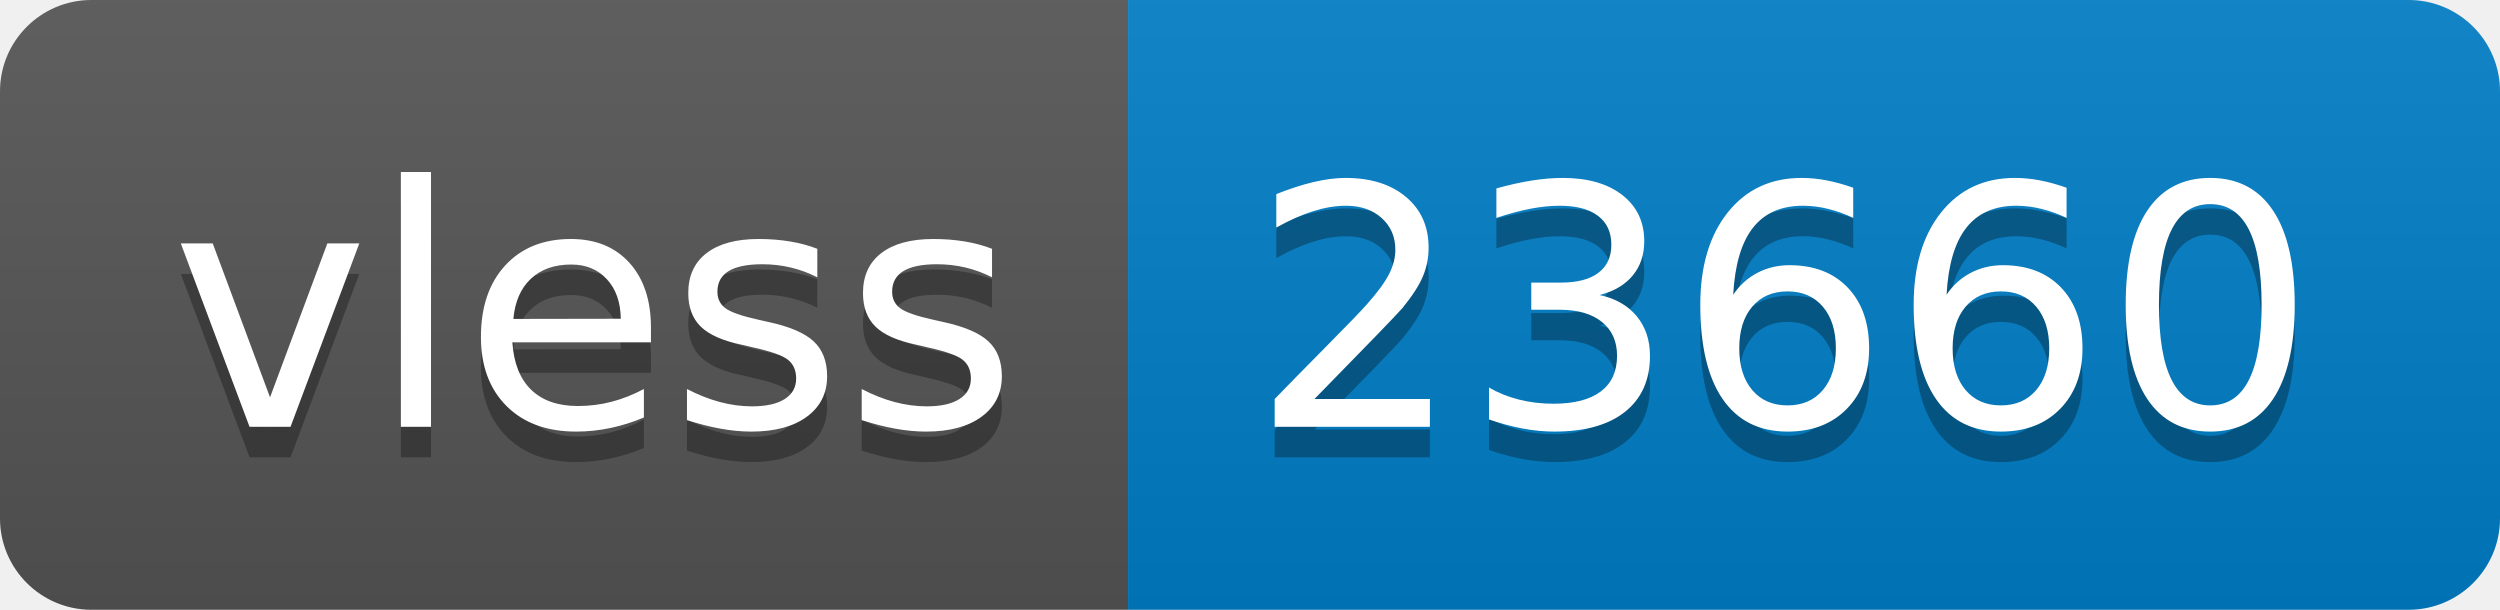
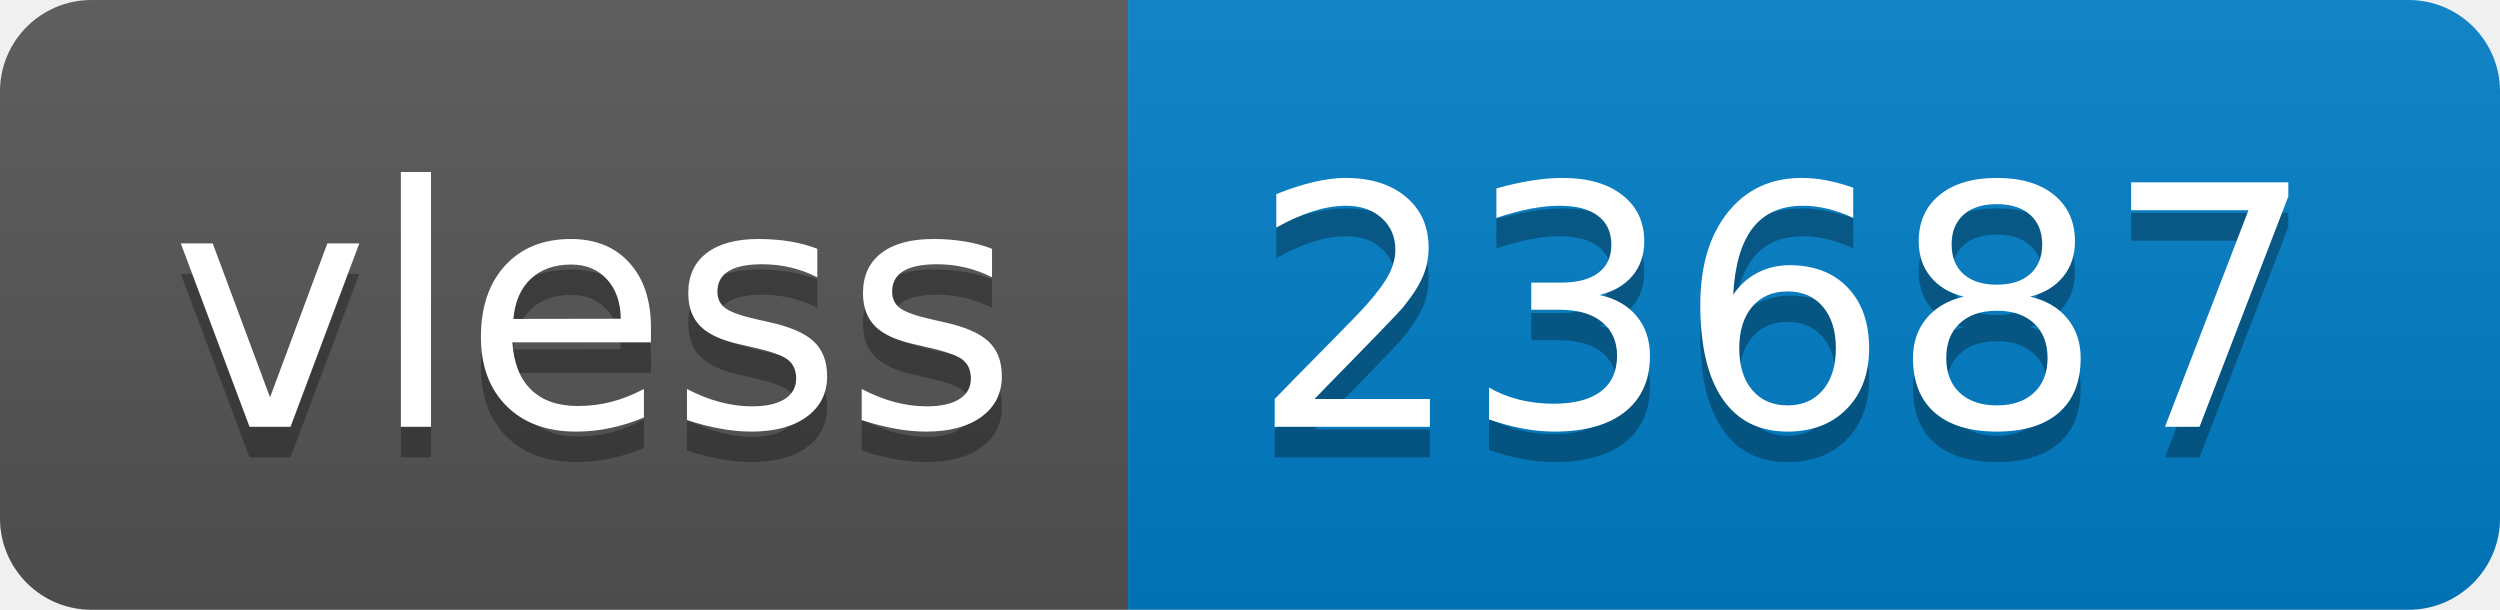
- <svg xmlns="http://www.w3.org/2000/svg" width="82" height="20" role="img" aria-label="vless: 23660">
+ <svg xmlns="http://www.w3.org/2000/svg" width="82" height="20" role="img" aria-label="vless: 23687">
  <linearGradient id="s" x2="0" y2="100%">
    <stop offset="0" stop-color="#bbb" stop-opacity=".1" />
    <stop offset="1" stop-opacity=".1" />
  </linearGradient>
  <clipPath id="r">
    <rect width="82" height="20" rx="3" fill="#fff" />
  </clipPath>
  <g clip-path="url(#r)">
    <rect width="37" height="20" fill="#555" />
    <rect x="37" width="45" height="20" fill="#007ec6" />
    <rect width="82" height="20" fill="url(#s)" />
  </g>
  <g fill="#fff" text-anchor="middle" font-family="Verdana,Geneva,DejaVu Sans,sans-serif" text-rendering="geometricPrecision" font-size="110">
    <text aria-hidden="true" x="195" y="150" fill="#010101" fill-opacity=".3" transform="scale(.1)" textLength="270">vless</text>
    <text x="195" y="140" transform="scale(.1)" fill="#fff" textLength="270">vless</text>
-     <text aria-hidden="true" x="585" y="150" fill="#010101" fill-opacity=".3" transform="scale(.1)" textLength="350">23660</text>
-     <text x="585" y="140" transform="scale(.1)" fill="#fff" textLength="350">23660</text>
+     <text aria-hidden="true" x="585" y="150" fill="#010101" fill-opacity=".3" transform="scale(.1)" textLength="350">23687</text>
+     <text x="585" y="140" transform="scale(.1)" fill="#fff" textLength="350">23687</text>
  </g>
</svg>
